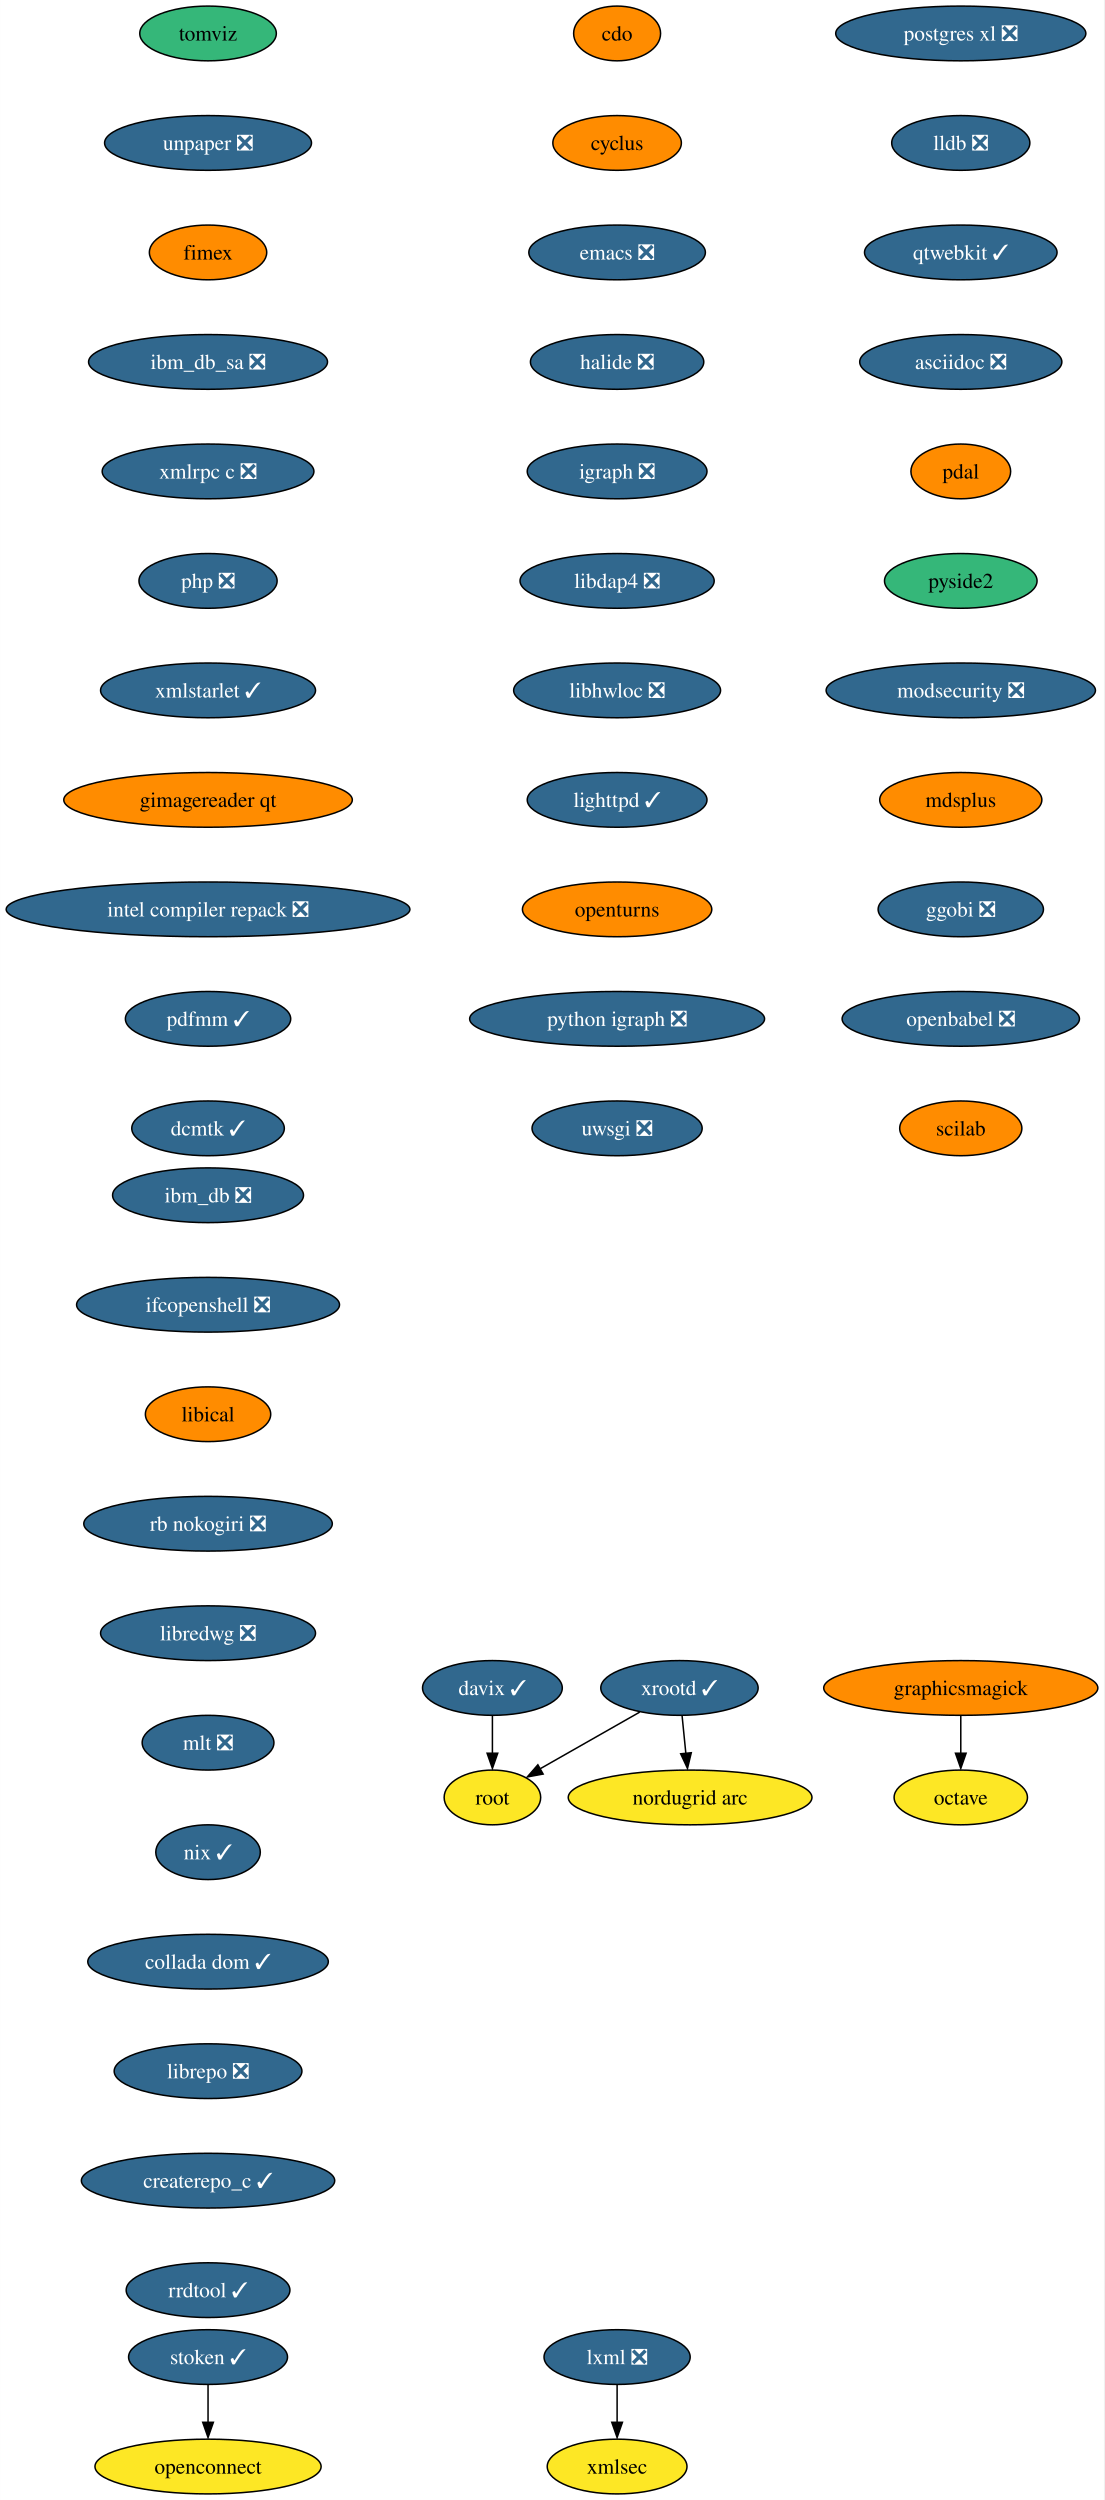
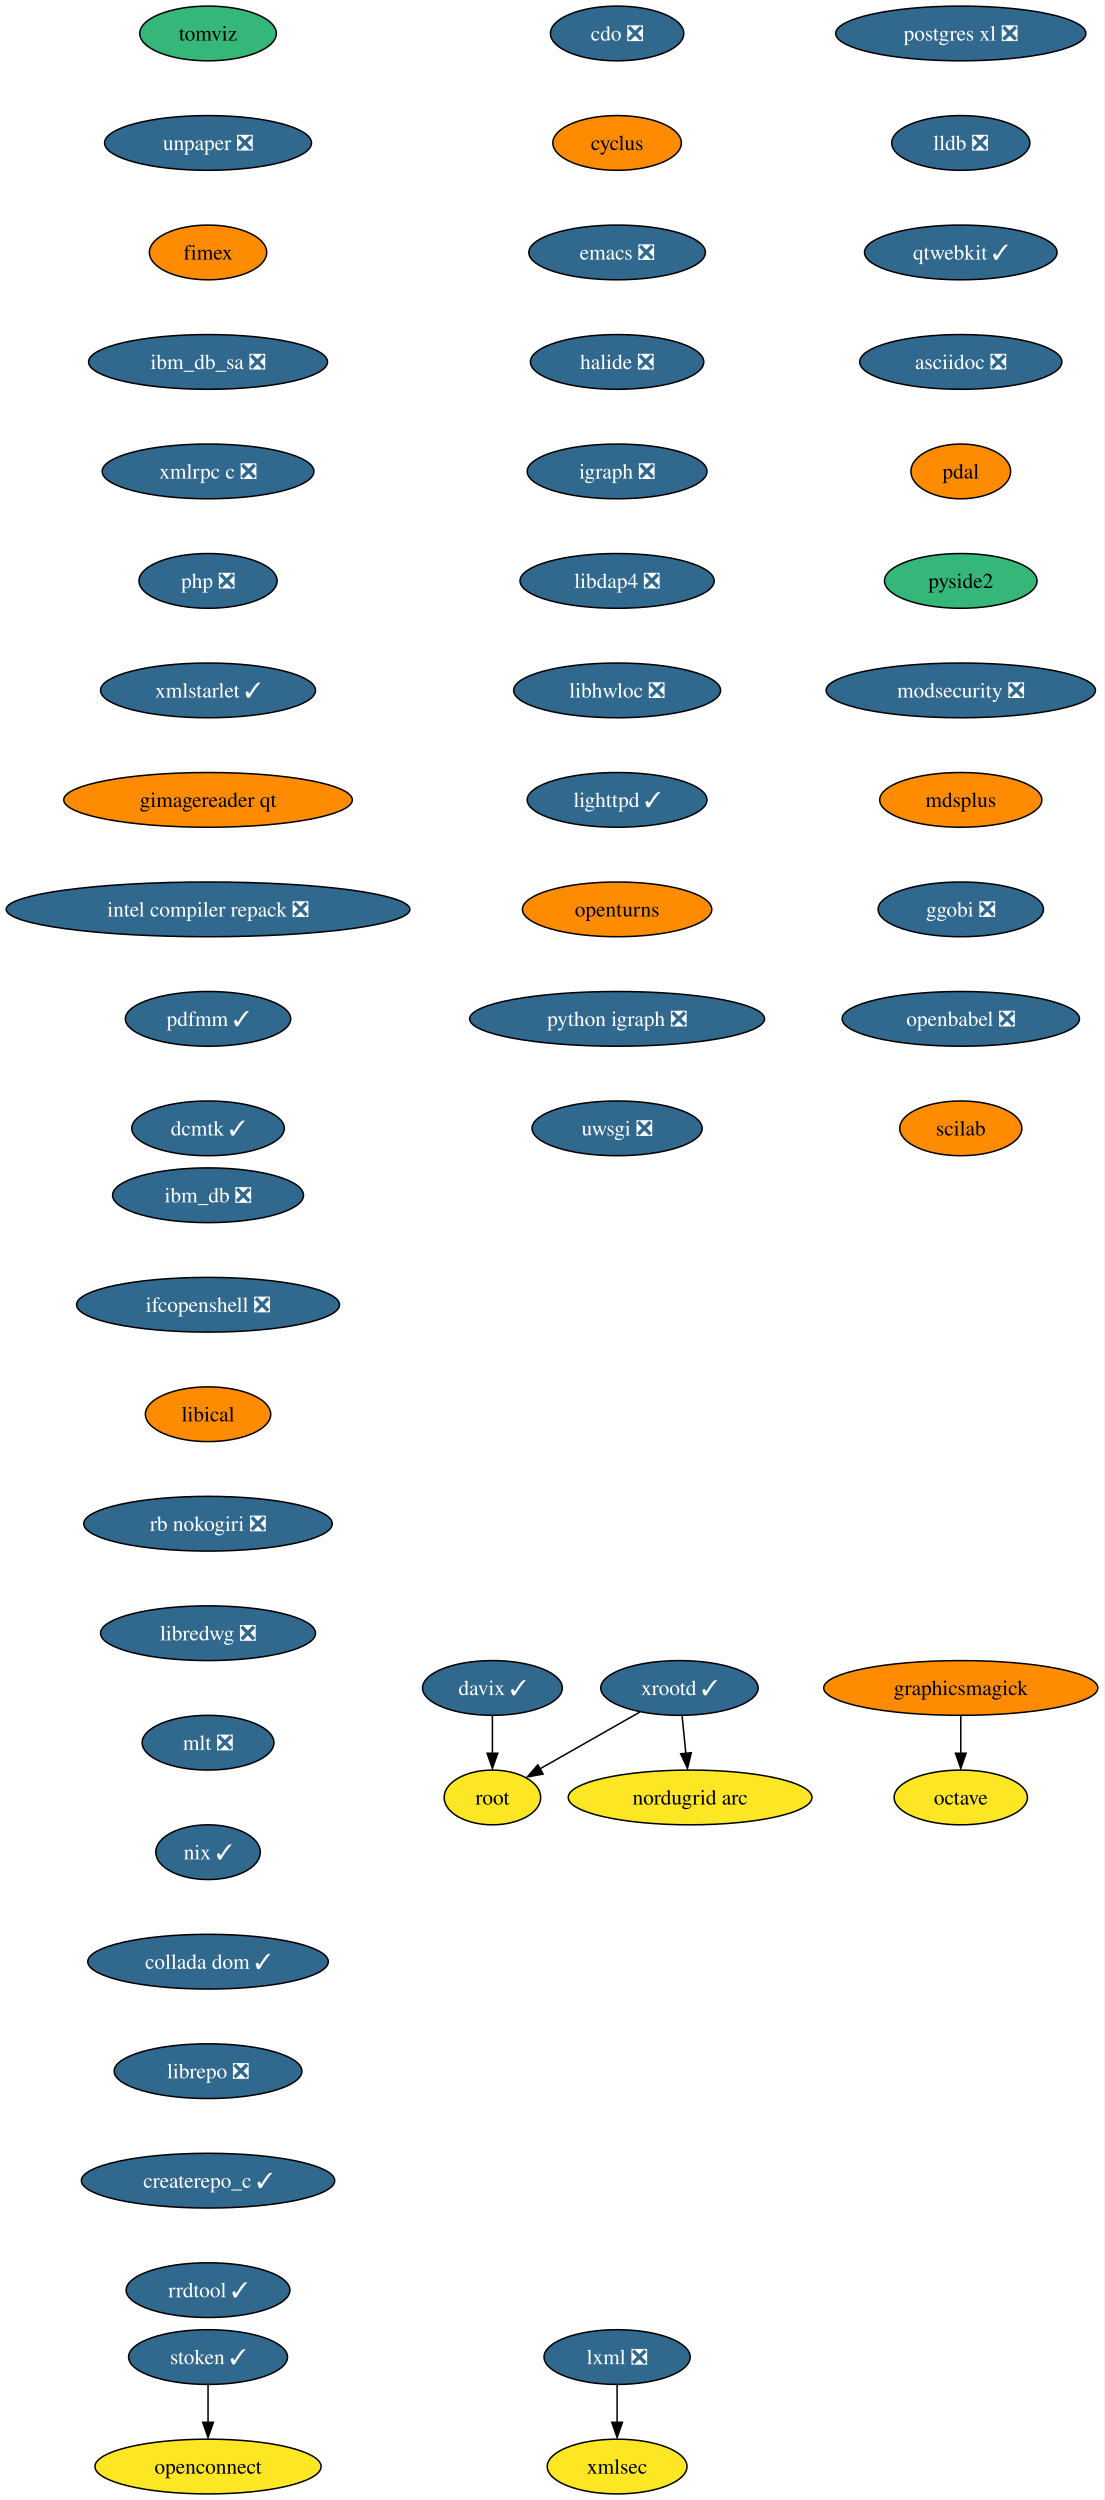
<svg xmlns="http://www.w3.org/2000/svg" xmlns:xlink="http://www.w3.org/1999/xlink" width="726pt" height="1644pt" viewBox="0.00 0.00 725.90 1644.00">
  <g id="graph0" class="graph" transform="scale(1 1) rotate(0) translate(4 1640)">
    <polygon fill="white" stroke="none" points="-4,4 -4,-1640 721.9,-1640 721.9,4 -4,4" />
    <g id="node1" class="node">
      <g id="a_node1">
-         <a xlink:href="https://github.com/conda-forge/cdo-feedstock" xlink:title="cdo">
-           <ellipse fill="#ff8c00" stroke="black" cx="401.76" cy="-1618" rx="28.59" ry="18" />
-           <text text-anchor="middle" x="401.76" y="-1613.33" font-family="Times,serif" font-size="14.00">cdo</text>
+         <a xlink:href="https://github.com/conda-forge/cdo-feedstock/pull/138" xlink:title="cdo ❎">
+           <ellipse fill="#31688e" stroke="black" cx="401.76" cy="-1618" rx="43.84" ry="18" />
+           <text text-anchor="middle" x="401.76" y="-1613.33" font-family="Times,serif" font-size="14.00" fill="white">cdo ❎</text>
        </a>
      </g>
    </g>
    <g id="node2" class="node">
      <g id="a_node2">
        <a xlink:href="https://github.com/conda-forge/cyclus-feedstock" xlink:title="cyclus">
          <ellipse fill="#ff8c00" stroke="black" cx="401.76" cy="-1546" rx="42.26" ry="18" />
          <text text-anchor="middle" x="401.76" y="-1541.33" font-family="Times,serif" font-size="14.00">cyclus</text>
        </a>
      </g>
    </g>
    <g id="node3" class="node">
      <g id="a_node3">
        <a xlink:href="https://github.com/conda-forge/emacs-feedstock/pull/71" xlink:title="emacs ❎">
          <ellipse fill="#31688e" stroke="black" cx="401.76" cy="-1474" rx="58.05" ry="18" />
          <text text-anchor="middle" x="401.76" y="-1469.33" font-family="Times,serif" font-size="14.00" fill="white">emacs ❎</text>
        </a>
      </g>
    </g>
    <g id="node4" class="node">
      <g id="a_node4">
        <a xlink:href="https://github.com/conda-forge/halide-feedstock/pull/8" xlink:title="halide ❎">
          <ellipse fill="#31688e" stroke="black" cx="401.76" cy="-1402" rx="57" ry="18" />
          <text text-anchor="middle" x="401.76" y="-1397.33" font-family="Times,serif" font-size="14.00" fill="white">halide ❎</text>
        </a>
      </g>
    </g>
    <g id="node5" class="node">
      <g id="a_node5">
        <a xlink:href="https://github.com/conda-forge/igraph-feedstock/pull/51" xlink:title="igraph ❎">
          <ellipse fill="#31688e" stroke="black" cx="401.76" cy="-1330" rx="59.1" ry="18" />
          <text text-anchor="middle" x="401.76" y="-1325.33" font-family="Times,serif" font-size="14.00" fill="white">igraph ❎</text>
        </a>
      </g>
    </g>
    <g id="node6" class="node">
      <g id="a_node6">
        <a xlink:href="https://github.com/conda-forge/libdap4-feedstock/pull/43" xlink:title="libdap4 ❎">
          <ellipse fill="#31688e" stroke="black" cx="401.76" cy="-1258" rx="63.84" ry="18" />
          <text text-anchor="middle" x="401.76" y="-1253.33" font-family="Times,serif" font-size="14.00" fill="white">libdap4 ❎</text>
        </a>
      </g>
    </g>
    <g id="node7" class="node">
      <g id="a_node7">
        <a xlink:href="https://github.com/conda-forge/libhwloc-feedstock/pull/45" xlink:title="libhwloc ❎">
          <ellipse fill="#31688e" stroke="black" cx="401.76" cy="-1186" rx="68.04" ry="18" />
          <text text-anchor="middle" x="401.76" y="-1181.33" font-family="Times,serif" font-size="14.00" fill="white">libhwloc ❎</text>
        </a>
      </g>
    </g>
    <g id="node8" class="node">
      <g id="a_node8">
        <a xlink:href="https://github.com/conda-forge/lighttpd-feedstock/pull/18" xlink:title="lighttpd ✓">
          <ellipse fill="#31688e" stroke="black" cx="401.76" cy="-1114" rx="59.1" ry="18" />
          <text text-anchor="middle" x="401.76" y="-1109.33" font-family="Times,serif" font-size="14.00" fill="white">lighttpd ✓</text>
        </a>
      </g>
    </g>
    <g id="node9" class="node">
      <g id="a_node9">
        <a xlink:href="https://github.com/conda-forge/openturns-feedstock" xlink:title="openturns">
          <ellipse fill="#ff8c00" stroke="black" cx="401.76" cy="-1042" rx="62.26" ry="18" />
          <text text-anchor="middle" x="401.76" y="-1037.33" font-family="Times,serif" font-size="14.00">openturns</text>
        </a>
      </g>
    </g>
    <g id="node13" class="node">
      <g id="a_node13">
        <a xlink:href="https://github.com/conda-forge/python-igraph-feedstock/pull/68" xlink:title="python igraph ❎">
          <ellipse fill="#31688e" stroke="black" cx="401.76" cy="-970" rx="96.98" ry="18" />
          <text text-anchor="middle" x="401.76" y="-965.33" font-family="Times,serif" font-size="14.00" fill="white">python igraph ❎</text>
        </a>
      </g>
    </g>
    <g id="node10" class="node">
      <g id="a_node10">
        <a xlink:href="https://github.com/conda-forge/lxml-feedstock/pull/77" xlink:title="lxml ❎">
          <ellipse fill="#31688e" stroke="black" cx="401.76" cy="-90" rx="48.05" ry="18" />
          <text text-anchor="middle" x="401.76" y="-85.33" font-family="Times,serif" font-size="14.00" fill="white">lxml ❎</text>
        </a>
      </g>
    </g>
    <g id="node11" class="node">
      <g id="a_node11">
        <a xlink:href="https://github.com/conda-forge/xmlsec-feedstock" xlink:title="xmlsec">
          <ellipse fill="#fde725" stroke="black" cx="401.76" cy="-18" rx="45.95" ry="18" />
          <text text-anchor="middle" x="401.76" y="-13.32" font-family="Times,serif" font-size="14.00">xmlsec</text>
        </a>
      </g>
    </g>
    <g id="edge9" class="edge">
      <path fill="none" stroke="black" d="M401.76,-71.7C401.76,-64.24 401.76,-55.32 401.76,-46.97" />
      <polygon fill="black" stroke="black" points="405.26,-47.1 401.76,-37.1 398.26,-47.1 405.26,-47.1" />
    </g>
    <g id="node12" class="node">
      <g id="a_node12">
        <a xlink:href="https://github.com/conda-forge/octave-feedstock" xlink:title="octave">
          <ellipse fill="#fde725" stroke="black" cx="627.76" cy="-458" rx="43.84" ry="18" />
          <text text-anchor="middle" x="627.76" y="-453.32" font-family="Times,serif" font-size="14.00">octave</text>
        </a>
      </g>
    </g>
    <g id="node14" class="node">
      <g id="a_node14">
        <a xlink:href="https://github.com/conda-forge/uwsgi-feedstock/pull/66" xlink:title="uwsgi ❎">
          <ellipse fill="#31688e" stroke="black" cx="401.76" cy="-898" rx="55.94" ry="18" />
          <text text-anchor="middle" x="401.76" y="-893.33" font-family="Times,serif" font-size="14.00" fill="white">uwsgi ❎</text>
        </a>
      </g>
    </g>
    <g id="node15" class="node">
      <g id="a_node15">
        <a xlink:href="https://github.com/conda-forge/postgres-xl-feedstock/pull/11" xlink:title="postgres xl ❎">
          <ellipse fill="#31688e" stroke="black" cx="627.76" cy="-1618" rx="82.25" ry="18" />
          <text text-anchor="middle" x="627.76" y="-1613.33" font-family="Times,serif" font-size="14.00" fill="white">postgres xl ❎</text>
        </a>
      </g>
    </g>
    <g id="node16" class="node">
      <g id="a_node16">
        <a xlink:href="https://github.com/conda-forge/lldb-feedstock/pull/37" xlink:title="lldb ❎">
          <ellipse fill="#31688e" stroke="black" cx="627.76" cy="-1546" rx="45.42" ry="18" />
          <text text-anchor="middle" x="627.76" y="-1541.33" font-family="Times,serif" font-size="14.00" fill="white">lldb ❎</text>
        </a>
      </g>
    </g>
    <g id="node17" class="node">
      <g id="a_node17">
        <a xlink:href="https://github.com/conda-forge/qtwebkit-feedstock/pull/32" xlink:title="qtwebkit ✓">
          <ellipse fill="#31688e" stroke="black" cx="627.76" cy="-1474" rx="63.31" ry="18" />
          <text text-anchor="middle" x="627.76" y="-1469.33" font-family="Times,serif" font-size="14.00" fill="white">qtwebkit ✓</text>
        </a>
      </g>
    </g>
    <g id="node18" class="node">
      <g id="a_node18">
        <a xlink:href="https://github.com/conda-forge/asciidoc-feedstock/pull/20" xlink:title="asciidoc ❎">
          <ellipse fill="#31688e" stroke="black" cx="627.76" cy="-1402" rx="66.47" ry="18" />
          <text text-anchor="middle" x="627.76" y="-1397.33" font-family="Times,serif" font-size="14.00" fill="white">asciidoc ❎</text>
        </a>
      </g>
    </g>
    <g id="node19" class="node">
      <g id="a_node19">
        <a xlink:href="https://github.com/conda-forge/pdal-feedstock" xlink:title="pdal">
          <ellipse fill="#ff8c00" stroke="black" cx="627.76" cy="-1330" rx="32.79" ry="18" />
          <text text-anchor="middle" x="627.76" y="-1325.33" font-family="Times,serif" font-size="14.00">pdal</text>
        </a>
      </g>
    </g>
    <g id="node20" class="node">
      <g id="a_node20">
        <a xlink:href="https://github.com/conda-forge/pyside2-feedstock" xlink:title="pyside2">
          <ellipse fill="#35b779" stroke="black" cx="627.76" cy="-1258" rx="50.16" ry="18" />
          <text text-anchor="middle" x="627.76" y="-1253.33" font-family="Times,serif" font-size="14.00">pyside2</text>
        </a>
      </g>
    </g>
    <g id="node21" class="node">
      <g id="a_node21">
        <a xlink:href="https://github.com/conda-forge/modsecurity-feedstock/pull/12" xlink:title="modsecurity ❎">
          <ellipse fill="#31688e" stroke="black" cx="627.76" cy="-1186" rx="88.56" ry="18" />
          <text text-anchor="middle" x="627.76" y="-1181.33" font-family="Times,serif" font-size="14.00" fill="white">modsecurity ❎</text>
        </a>
      </g>
    </g>
    <g id="node22" class="node">
      <g id="a_node22">
        <a xlink:href="https://github.com/conda-forge/mdsplus-feedstock" xlink:title="mdsplus">
          <ellipse fill="#ff8c00" stroke="black" cx="627.76" cy="-1114" rx="53.31" ry="18" />
          <text text-anchor="middle" x="627.76" y="-1109.33" font-family="Times,serif" font-size="14.00">mdsplus</text>
        </a>
      </g>
    </g>
    <g id="node23" class="node">
      <g id="a_node23">
        <a xlink:href="https://github.com/conda-forge/ggobi-feedstock/pull/3" xlink:title="ggobi ❎">
          <ellipse fill="#31688e" stroke="black" cx="627.76" cy="-1042" rx="54.36" ry="18" />
          <text text-anchor="middle" x="627.76" y="-1037.33" font-family="Times,serif" font-size="14.00" fill="white">ggobi ❎</text>
        </a>
      </g>
    </g>
    <g id="node29" class="node">
      <g id="a_node29">
        <a xlink:href="https://github.com/conda-forge/openbabel-feedstock/pull/35" xlink:title="openbabel ❎">
          <ellipse fill="#31688e" stroke="black" cx="627.76" cy="-970" rx="78.04" ry="18" />
          <text text-anchor="middle" x="627.76" y="-965.33" font-family="Times,serif" font-size="14.00" fill="white">openbabel ❎</text>
        </a>
      </g>
    </g>
    <g id="node24" class="node">
      <g id="a_node24">
        <a xlink:href="https://github.com/conda-forge/graphicsmagick-feedstock" xlink:title="graphicsmagick">
          <ellipse fill="#ff8c00" stroke="black" cx="627.76" cy="-530" rx="90.14" ry="18" />
          <text text-anchor="middle" x="627.76" y="-525.33" font-family="Times,serif" font-size="14.00">graphicsmagick</text>
        </a>
      </g>
    </g>
    <g id="edge20" class="edge">
      <path fill="none" stroke="black" d="M627.76,-511.7C627.76,-504.24 627.76,-495.32 627.76,-486.97" />
      <polygon fill="black" stroke="black" points="631.26,-487.1 627.76,-477.1 624.26,-487.1 631.26,-487.1" />
    </g>
    <g id="node25" class="node">
      <g id="a_node25">
        <a xlink:href="https://github.com/conda-forge/xrootd-feedstock/pull/72" xlink:title="xrootd ✓">
          <ellipse fill="#31688e" stroke="black" cx="442.76" cy="-530" rx="51.74" ry="18" />
          <text text-anchor="middle" x="442.76" y="-525.33" font-family="Times,serif" font-size="14.00" fill="white">xrootd ✓</text>
        </a>
      </g>
    </g>
    <g id="node26" class="node">
      <g id="a_node26">
        <a xlink:href="https://github.com/conda-forge/root-feedstock" xlink:title="root">
          <ellipse fill="#fde725" stroke="black" cx="319.76" cy="-458" rx="31.74" ry="18" />
          <text text-anchor="middle" x="319.76" y="-453.32" font-family="Times,serif" font-size="14.00">root</text>
        </a>
      </g>
    </g>
    <g id="edge21" class="edge">
      <path fill="none" stroke="black" d="M416.67,-514.15C397.52,-503.26 371.42,-488.4 351.13,-476.86" />
      <polygon fill="black" stroke="black" points="353.11,-473.39 342.69,-471.48 349.65,-479.47 353.11,-473.39" />
    </g>
    <g id="node27" class="node">
      <g id="a_node27">
        <a xlink:href="https://github.com/conda-forge/nordugrid-arc-feedstock" xlink:title="nordugrid arc">
          <ellipse fill="#fde725" stroke="black" cx="449.76" cy="-458" rx="80.14" ry="18" />
          <text text-anchor="middle" x="449.76" y="-453.32" font-family="Times,serif" font-size="14.00">nordugrid arc</text>
        </a>
      </g>
    </g>
    <g id="edge22" class="edge">
      <path fill="none" stroke="black" d="M444.49,-511.7C445.23,-504.24 446.12,-495.32 446.96,-486.97" />
      <polygon fill="black" stroke="black" points="450.53,-487.4 448.04,-477.1 443.57,-486.71 450.53,-487.4" />
    </g>
    <g id="node28" class="node">
      <g id="a_node28">
        <a xlink:href="https://github.com/conda-forge/davix-feedstock/pull/36" xlink:title="davix ✓">
          <ellipse fill="#31688e" stroke="black" cx="319.76" cy="-530" rx="45.95" ry="18" />
          <text text-anchor="middle" x="319.76" y="-525.33" font-family="Times,serif" font-size="14.00" fill="white">davix ✓</text>
        </a>
      </g>
    </g>
    <g id="edge23" class="edge">
      <path fill="none" stroke="black" d="M319.76,-511.7C319.76,-504.24 319.76,-495.32 319.76,-486.97" />
      <polygon fill="black" stroke="black" points="323.26,-487.1 319.76,-477.1 316.26,-487.1 323.26,-487.1" />
    </g>
    <g id="node30" class="node">
      <g id="a_node30">
        <a xlink:href="https://github.com/conda-forge/scilab-feedstock" xlink:title="scilab">
          <ellipse fill="#ff8c00" stroke="black" cx="627.76" cy="-898" rx="40.16" ry="18" />
          <text text-anchor="middle" x="627.76" y="-893.33" font-family="Times,serif" font-size="14.00">scilab</text>
        </a>
      </g>
    </g>
    <g id="node31" class="node">
      <g id="a_node31">
        <a xlink:href="https://github.com/conda-forge/ibm_db-feedstock/pull/58" xlink:title="ibm_db ❎">
          <ellipse fill="#31688e" stroke="black" cx="132.76" cy="-854" rx="62.78" ry="18" />
          <text text-anchor="middle" x="132.76" y="-849.33" font-family="Times,serif" font-size="14.00" fill="white">ibm_db ❎</text>
        </a>
      </g>
    </g>
    <g id="node32" class="node">
      <g id="a_node32">
        <a xlink:href="https://github.com/conda-forge/ifcopenshell-feedstock/pull/28" xlink:title="ifcopenshell ❎">
          <ellipse fill="#31688e" stroke="black" cx="132.76" cy="-782" rx="86.46" ry="18" />
          <text text-anchor="middle" x="132.76" y="-777.33" font-family="Times,serif" font-size="14.00" fill="white">ifcopenshell ❎</text>
        </a>
      </g>
    </g>
    <g id="node33" class="node">
      <g id="a_node33">
        <a xlink:href="https://github.com/conda-forge/libical-feedstock" xlink:title="libical">
          <ellipse fill="#ff8c00" stroke="black" cx="132.76" cy="-710" rx="41.21" ry="18" />
          <text text-anchor="middle" x="132.76" y="-705.33" font-family="Times,serif" font-size="14.00">libical</text>
        </a>
      </g>
    </g>
    <g id="node34" class="node">
      <g id="a_node34">
        <a xlink:href="https://github.com/conda-forge/rb-nokogiri-feedstock/pull/13" xlink:title="rb nokogiri ❎">
          <ellipse fill="#31688e" stroke="black" cx="132.76" cy="-638" rx="81.72" ry="18" />
          <text text-anchor="middle" x="132.76" y="-633.33" font-family="Times,serif" font-size="14.00" fill="white">rb nokogiri ❎</text>
        </a>
      </g>
    </g>
    <g id="node35" class="node">
      <g id="a_node35">
        <a xlink:href="https://github.com/conda-forge/libredwg-feedstock/pull/84" xlink:title="libredwg ❎">
          <ellipse fill="#31688e" stroke="black" cx="132.76" cy="-566" rx="70.68" ry="18" />
          <text text-anchor="middle" x="132.76" y="-561.33" font-family="Times,serif" font-size="14.00" fill="white">libredwg ❎</text>
        </a>
      </g>
    </g>
    <g id="node36" class="node">
      <g id="a_node36">
        <a xlink:href="https://github.com/conda-forge/mlt-feedstock/pull/23" xlink:title="mlt ❎">
          <ellipse fill="#31688e" stroke="black" cx="132.76" cy="-494" rx="43.32" ry="18" />
          <text text-anchor="middle" x="132.76" y="-489.32" font-family="Times,serif" font-size="14.00" fill="white">mlt ❎</text>
        </a>
      </g>
    </g>
    <g id="node37" class="node">
      <g id="a_node37">
        <a xlink:href="https://github.com/conda-forge/nix-feedstock/pull/22" xlink:title="nix ✓">
          <ellipse fill="#31688e" stroke="black" cx="132.76" cy="-422" rx="34.37" ry="18" />
          <text text-anchor="middle" x="132.76" y="-417.32" font-family="Times,serif" font-size="14.00" fill="white">nix ✓</text>
        </a>
      </g>
    </g>
    <g id="node38" class="node">
      <g id="a_node38">
        <a xlink:href="https://github.com/conda-forge/collada-dom-feedstock/pull/7" xlink:title="collada dom ✓">
          <ellipse fill="#31688e" stroke="black" cx="132.76" cy="-350" rx="79.09" ry="18" />
          <text text-anchor="middle" x="132.76" y="-345.32" font-family="Times,serif" font-size="14.00" fill="white">collada dom ✓</text>
        </a>
      </g>
    </g>
    <g id="node39" class="node">
      <g id="a_node39">
        <a xlink:href="https://github.com/conda-forge/librepo-feedstock/pull/30" xlink:title="librepo ❎">
          <ellipse fill="#31688e" stroke="black" cx="132.76" cy="-278" rx="61.73" ry="18" />
          <text text-anchor="middle" x="132.76" y="-273.32" font-family="Times,serif" font-size="14.00" fill="white">librepo ❎</text>
        </a>
      </g>
    </g>
    <g id="node40" class="node">
      <g id="a_node40">
        <a xlink:href="https://github.com/conda-forge/createrepo_c-feedstock/pull/27" xlink:title="createrepo_c ✓">
          <ellipse fill="#31688e" stroke="black" cx="132.76" cy="-206" rx="83.3" ry="18" />
          <text text-anchor="middle" x="132.76" y="-201.33" font-family="Times,serif" font-size="14.00" fill="white">createrepo_c ✓</text>
        </a>
      </g>
    </g>
    <g id="node43" class="node">
      <g id="a_node43">
        <a xlink:href="https://github.com/conda-forge/rrdtool-feedstock/pull/11" xlink:title="rrdtool ✓">
          <ellipse fill="#31688e" stroke="black" cx="132.76" cy="-134" rx="53.84" ry="18" />
          <text text-anchor="middle" x="132.76" y="-129.32" font-family="Times,serif" font-size="14.00" fill="white">rrdtool ✓</text>
        </a>
      </g>
    </g>
    <g id="node41" class="node">
      <g id="a_node41">
        <a xlink:href="https://github.com/conda-forge/openconnect-feedstock" xlink:title="openconnect">
          <ellipse fill="#fde725" stroke="black" cx="132.76" cy="-18" rx="74.36" ry="18" />
          <text text-anchor="middle" x="132.76" y="-13.32" font-family="Times,serif" font-size="14.00">openconnect</text>
        </a>
      </g>
    </g>
    <g id="node42" class="node">
      <g id="a_node42">
        <a xlink:href="https://github.com/conda-forge/stoken-feedstock/pull/12" xlink:title="stoken ✓">
          <ellipse fill="#31688e" stroke="black" cx="132.76" cy="-90" rx="52.26" ry="18" />
          <text text-anchor="middle" x="132.76" y="-85.33" font-family="Times,serif" font-size="14.00" fill="white">stoken ✓</text>
        </a>
      </g>
    </g>
    <g id="edge35" class="edge">
      <path fill="none" stroke="black" d="M132.76,-71.7C132.76,-64.24 132.76,-55.32 132.76,-46.97" />
      <polygon fill="black" stroke="black" points="136.26,-47.1 132.76,-37.1 129.26,-47.1 136.26,-47.1" />
    </g>
    <g id="node44" class="node">
      <g id="a_node44">
        <a xlink:href="https://github.com/conda-forge/tomviz-feedstock" xlink:title="tomviz">
          <ellipse fill="#35b779" stroke="black" cx="132.76" cy="-1618" rx="44.9" ry="18" />
          <text text-anchor="middle" x="132.76" y="-1613.33" font-family="Times,serif" font-size="14.00">tomviz</text>
        </a>
      </g>
    </g>
    <g id="node45" class="node">
      <g id="a_node45">
        <a xlink:href="https://github.com/conda-forge/unpaper-feedstock/pull/6" xlink:title="unpaper ❎">
          <ellipse fill="#31688e" stroke="black" cx="132.76" cy="-1546" rx="68.04" ry="18" />
          <text text-anchor="middle" x="132.76" y="-1541.33" font-family="Times,serif" font-size="14.00" fill="white">unpaper ❎</text>
        </a>
      </g>
    </g>
    <g id="node46" class="node">
      <g id="a_node46">
        <a xlink:href="https://github.com/conda-forge/fimex-feedstock" xlink:title="fimex">
          <ellipse fill="#ff8c00" stroke="black" cx="132.76" cy="-1474" rx="38.58" ry="18" />
          <text text-anchor="middle" x="132.76" y="-1469.33" font-family="Times,serif" font-size="14.00">fimex</text>
        </a>
      </g>
    </g>
    <g id="node47" class="node">
      <g id="a_node47">
        <a xlink:href="https://github.com/conda-forge/ibm_db_sa-feedstock/pull/19" xlink:title="ibm_db_sa ❎">
          <ellipse fill="#31688e" stroke="black" cx="132.76" cy="-1402" rx="78.57" ry="18" />
          <text text-anchor="middle" x="132.76" y="-1397.33" font-family="Times,serif" font-size="14.00" fill="white">ibm_db_sa ❎</text>
        </a>
      </g>
    </g>
    <g id="node48" class="node">
      <g id="a_node48">
        <a xlink:href="https://github.com/conda-forge/xmlrpc-c-feedstock/pull/3" xlink:title="xmlrpc c ❎">
          <ellipse fill="#31688e" stroke="black" cx="132.76" cy="-1330" rx="69.62" ry="18" />
          <text text-anchor="middle" x="132.76" y="-1325.33" font-family="Times,serif" font-size="14.00" fill="white">xmlrpc c ❎</text>
        </a>
      </g>
    </g>
    <g id="node49" class="node">
      <g id="a_node49">
        <a xlink:href="https://github.com/conda-forge/php-feedstock/pull/80" xlink:title="php ❎">
          <ellipse fill="#31688e" stroke="black" cx="132.76" cy="-1258" rx="45.42" ry="18" />
          <text text-anchor="middle" x="132.76" y="-1253.33" font-family="Times,serif" font-size="14.00" fill="white">php ❎</text>
        </a>
      </g>
    </g>
    <g id="node50" class="node">
      <g id="a_node50">
        <a xlink:href="https://github.com/conda-forge/xmlstarlet-feedstock/pull/1" xlink:title="xmlstarlet ✓">
          <ellipse fill="#31688e" stroke="black" cx="132.76" cy="-1186" rx="70.68" ry="18" />
          <text text-anchor="middle" x="132.76" y="-1181.33" font-family="Times,serif" font-size="14.00" fill="white">xmlstarlet ✓</text>
        </a>
      </g>
    </g>
    <g id="node51" class="node">
      <g id="a_node51">
        <a xlink:href="https://github.com/conda-forge/gimagereader-qt-feedstock" xlink:title="gimagereader qt">
          <ellipse fill="#ff8c00" stroke="black" cx="132.76" cy="-1114" rx="94.88" ry="18" />
          <text text-anchor="middle" x="132.76" y="-1109.33" font-family="Times,serif" font-size="14.00">gimagereader qt</text>
        </a>
      </g>
    </g>
    <g id="node52" class="node">
      <g id="a_node52">
        <a xlink:href="https://github.com/conda-forge/intel-compiler-repack-feedstock/pull/13" xlink:title="intel compiler repack ❎">
          <ellipse fill="#31688e" stroke="black" cx="132.76" cy="-1042" rx="132.76" ry="18" />
          <text text-anchor="middle" x="132.76" y="-1037.33" font-family="Times,serif" font-size="14.00" fill="white">intel compiler repack ❎</text>
        </a>
      </g>
    </g>
    <g id="node53" class="node">
      <g id="a_node53">
        <a xlink:href="https://github.com/conda-forge/pdfmm-feedstock/pull/5" xlink:title="pdfmm ✓">
          <ellipse fill="#31688e" stroke="black" cx="132.76" cy="-970" rx="54.36" ry="18" />
          <text text-anchor="middle" x="132.76" y="-965.33" font-family="Times,serif" font-size="14.00" fill="white">pdfmm ✓</text>
        </a>
      </g>
    </g>
    <g id="node54" class="node">
      <g id="a_node54">
        <a xlink:href="https://github.com/conda-forge/dcmtk-feedstock/pull/5" xlink:title="dcmtk ✓">
          <ellipse fill="#31688e" stroke="black" cx="132.76" cy="-898" rx="50.16" ry="18" />
          <text text-anchor="middle" x="132.76" y="-893.33" font-family="Times,serif" font-size="14.00" fill="white">dcmtk ✓</text>
        </a>
      </g>
    </g>
  </g>
</svg>
